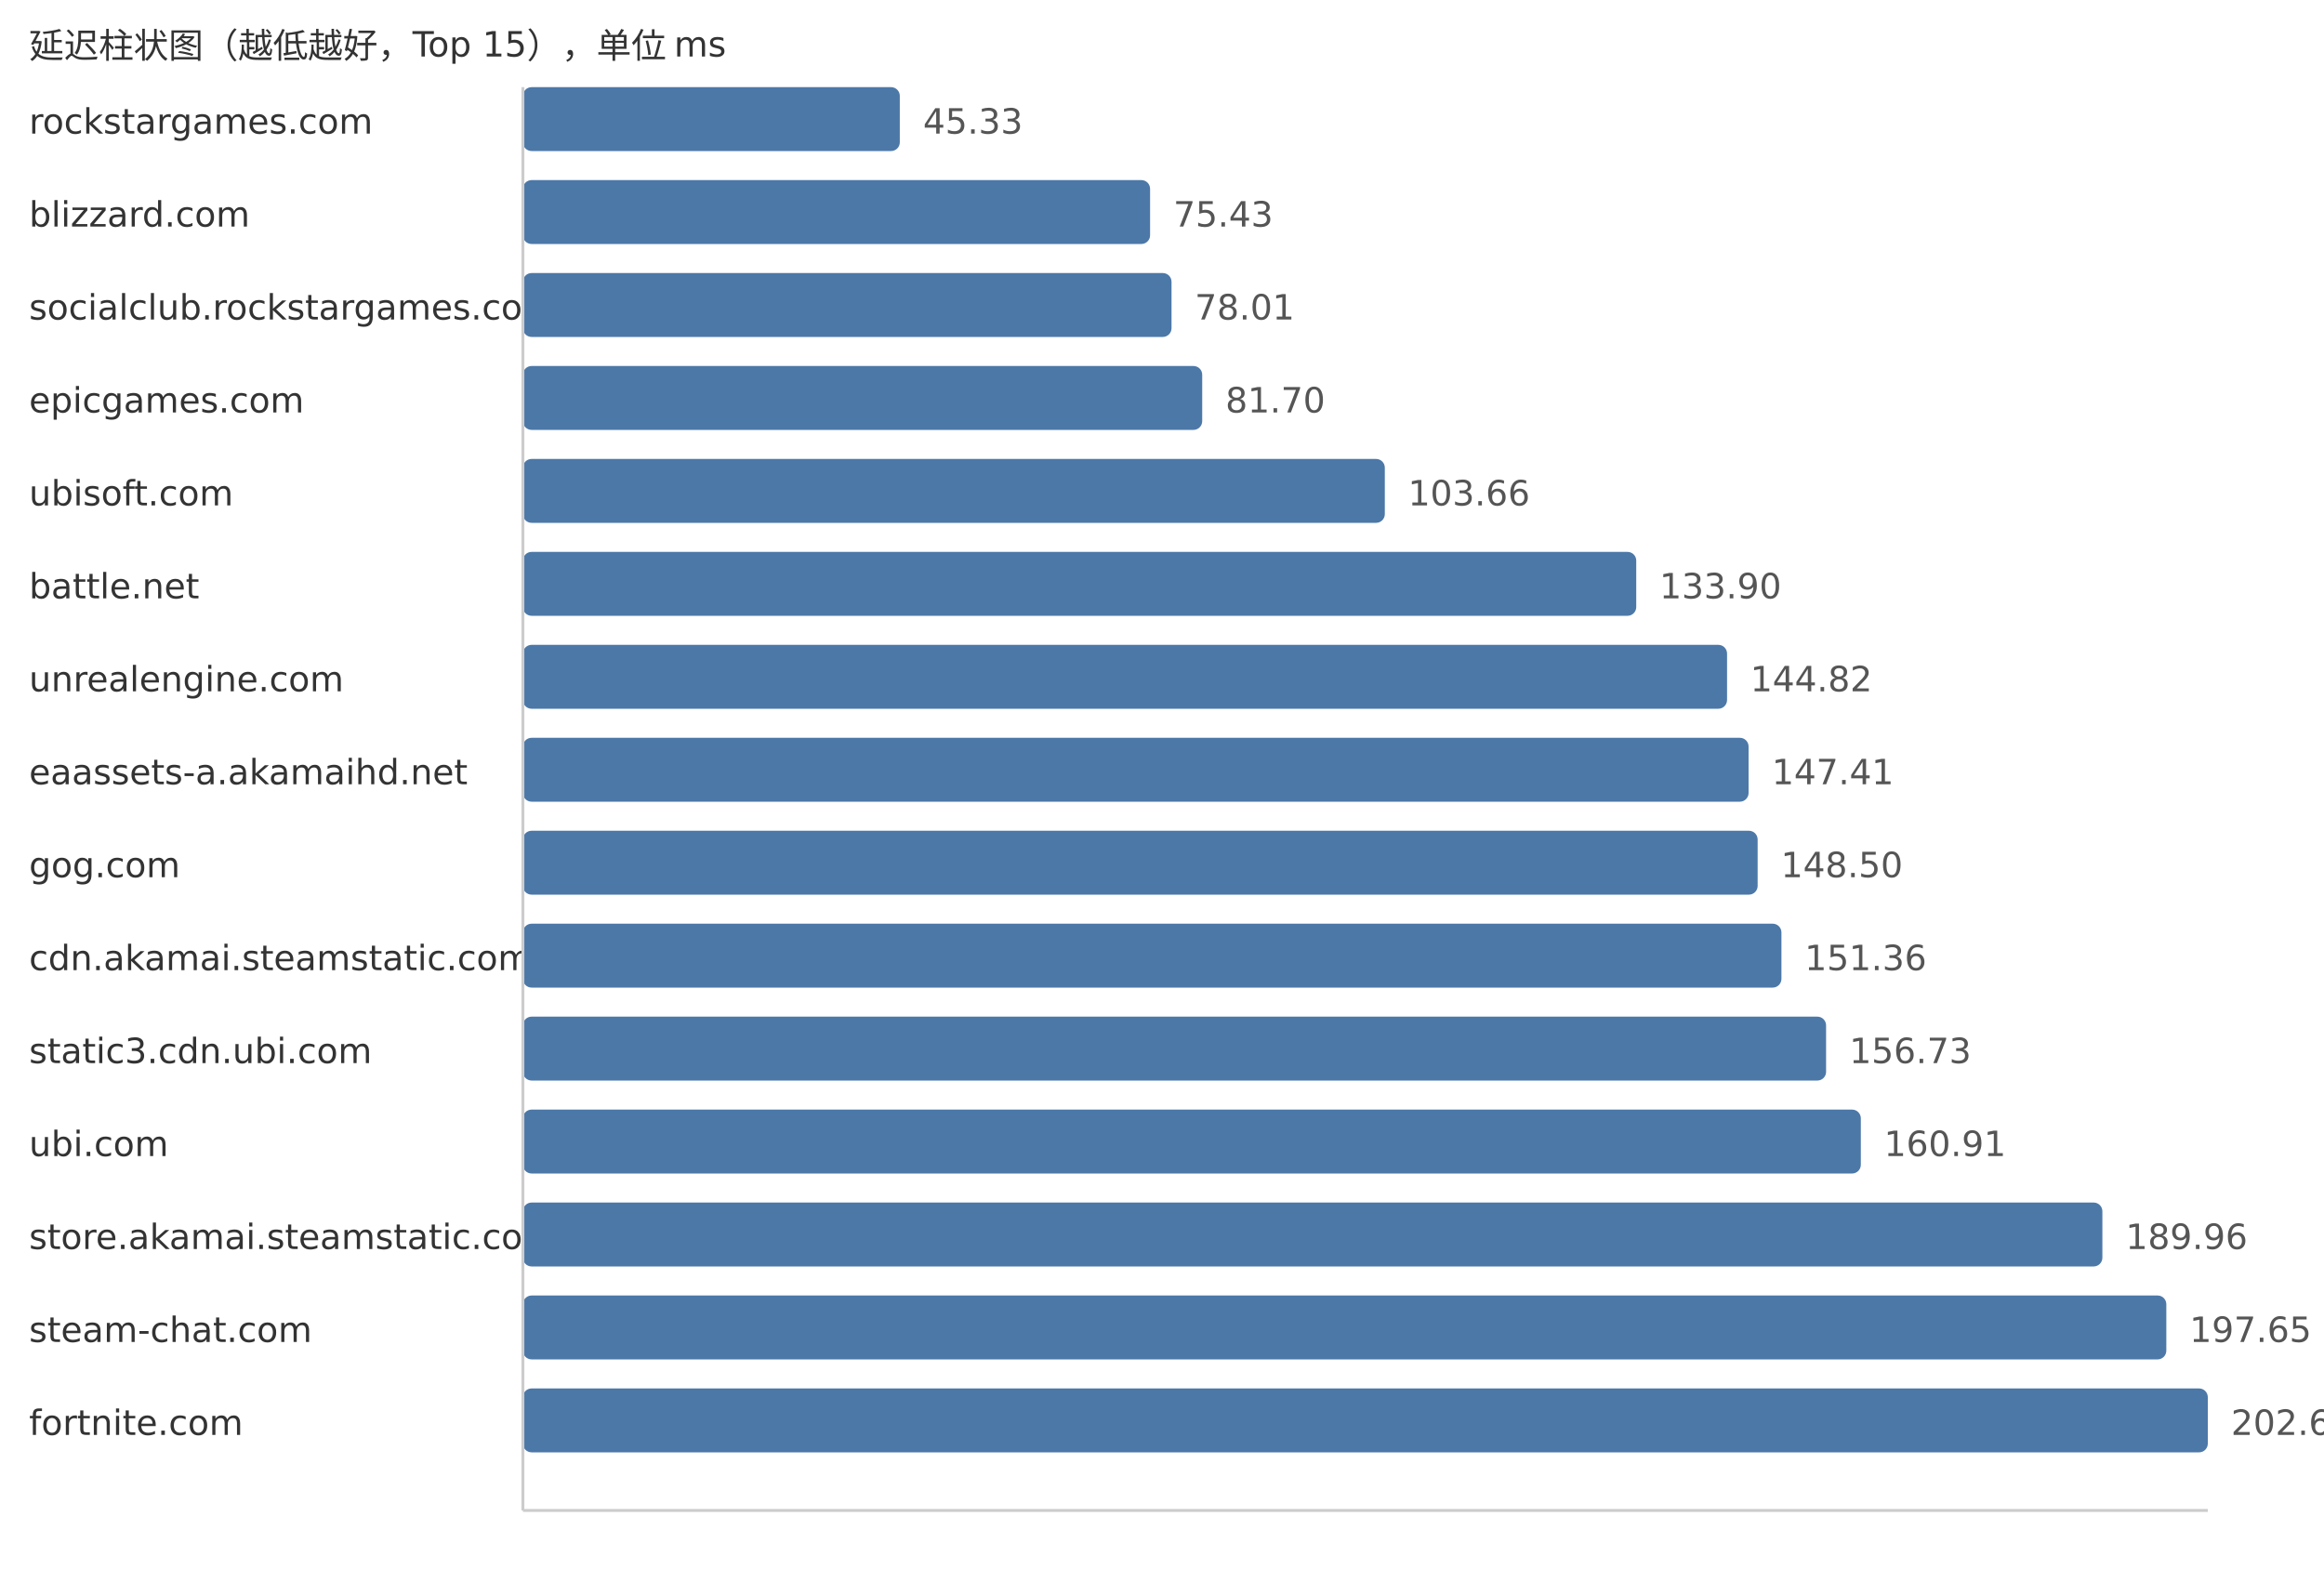
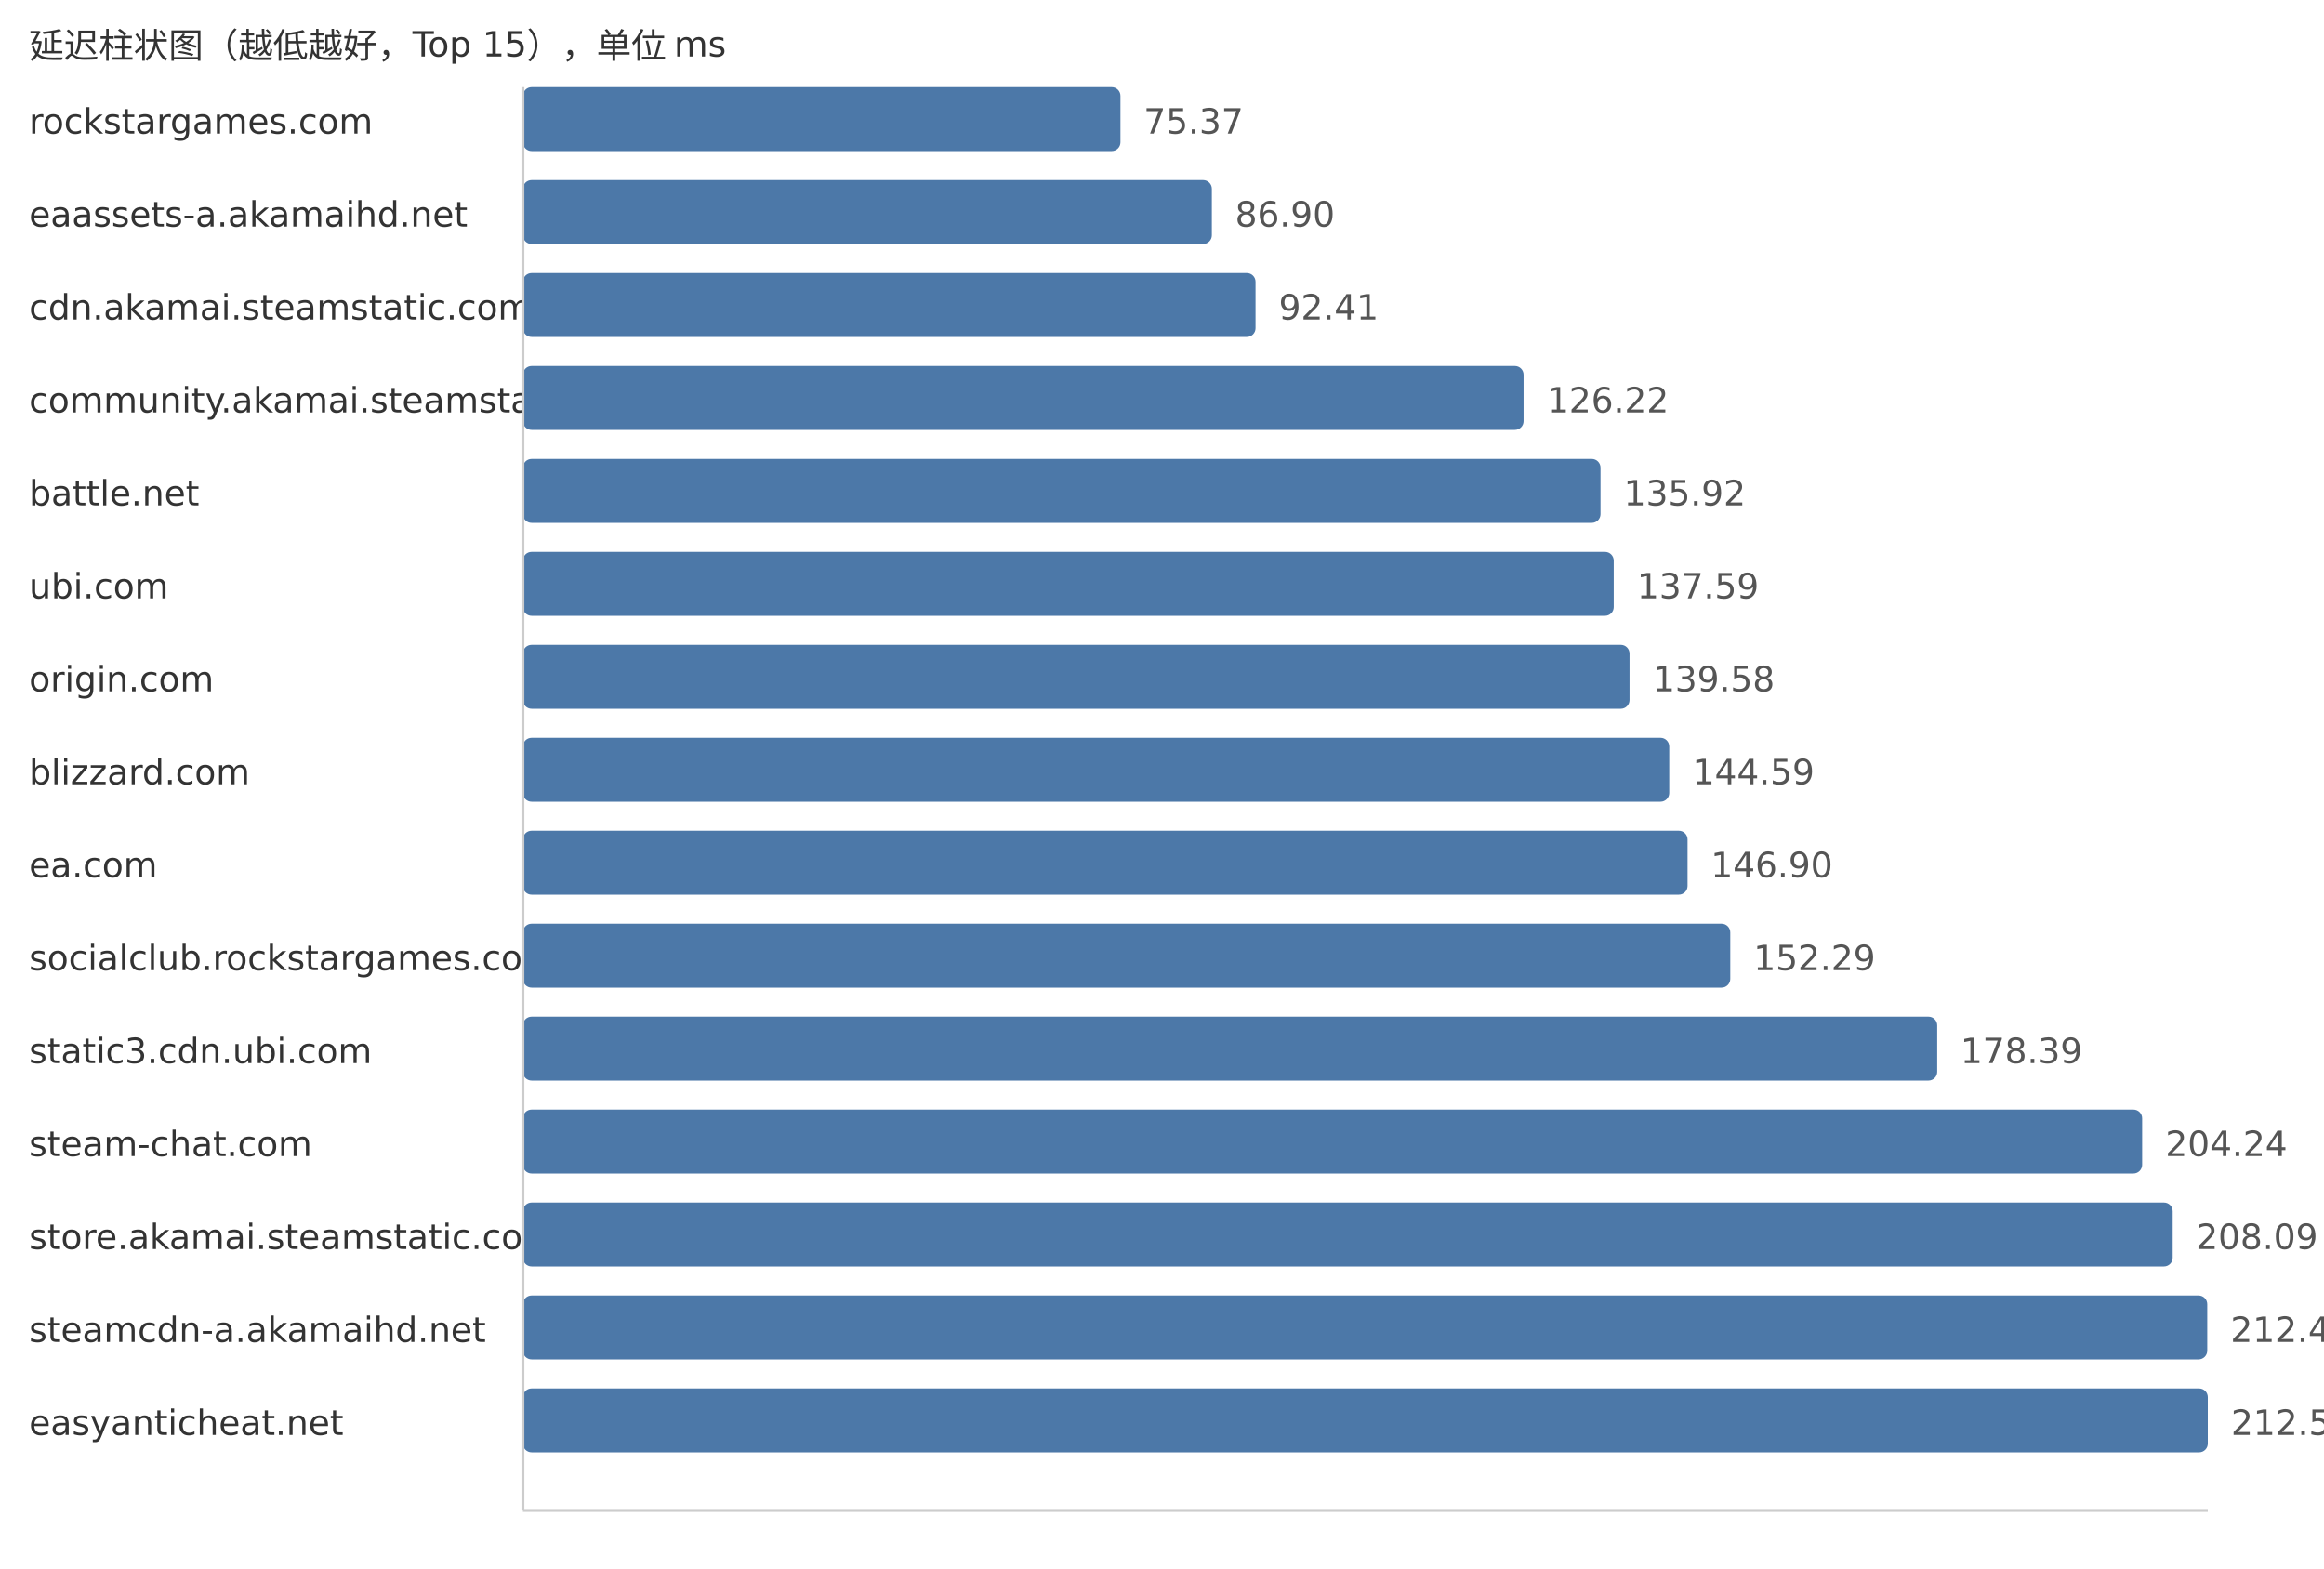
<svg xmlns="http://www.w3.org/2000/svg" width="800" height="540">
  <style> .label{font-family:DejaVu Sans,Verdana,Geneva,sans-serif;font-size:12px;fill:#333} .value{font-family:DejaVu Sans,Verdana,Geneva,sans-serif;font-size:12px;fill:#555} </style>
  <text x="10" y="20" class="label">延迟柱状图（越低越好，Top 15），单位 ms</text>
  <text x="10" y="46" class="label">rockstargames.com</text>
-   <rect x="180" y="30" width="129.74" height="22" fill="#4c78a8" rx="3" />
-   <text x="317.74" y="46" class="value">45.33</text>
-   <text x="10" y="78" class="label">blizzard.com</text>
-   <rect x="180" y="62" width="215.9" height="22" fill="#4c78a8" rx="3" />
-   <text x="403.9" y="78" class="value">75.43</text>
-   <text x="10" y="110" class="label">socialclub.rockstargames.com</text>
-   <rect x="180" y="94" width="223.28" height="22" fill="#4c78a8" rx="3" />
-   <text x="411.28" y="110" class="value">78.01</text>
-   <text x="10" y="142" class="label">epicgames.com</text>
-   <rect x="180" y="126" width="233.84" height="22" fill="#4c78a8" rx="3" />
-   <text x="421.84" y="142" class="value">81.70</text>
-   <text x="10" y="174" class="label">ubisoft.com</text>
-   <rect x="180" y="158" width="296.7" height="22" fill="#4c78a8" rx="3" />
-   <text x="484.7" y="174" class="value">103.66</text>
-   <text x="10" y="206" class="label">battle.net</text>
-   <rect x="180" y="190" width="383.25" height="22" fill="#4c78a8" rx="3" />
-   <text x="571.25" y="206" class="value">133.90</text>
-   <text x="10" y="238" class="label">unrealengine.com</text>
-   <rect x="180" y="222" width="414.51" height="22" fill="#4c78a8" rx="3" />
-   <text x="602.51" y="238" class="value">144.82</text>
-   <text x="10" y="270" class="label">eaassets-a.akamaihd.net</text>
-   <rect x="180" y="254" width="421.92" height="22" fill="#4c78a8" rx="3" />
-   <text x="609.92" y="270" class="value">147.41</text>
-   <text x="10" y="302" class="label">gog.com</text>
-   <rect x="180" y="286" width="425.04" height="22" fill="#4c78a8" rx="3" />
-   <text x="613.04" y="302" class="value">148.50</text>
-   <text x="10" y="334" class="label">cdn.akamai.steamstatic.com</text>
-   <rect x="180" y="318" width="433.23" height="22" fill="#4c78a8" rx="3" />
-   <text x="621.23" y="334" class="value">151.36</text>
+   <rect x="180" y="30" width="205.7" height="22" fill="#4c78a8" rx="3" />
+   <text x="393.7" y="46" class="value">75.37</text>
+   <text x="10" y="78" class="label">eaassets-a.akamaihd.net</text>
+   <rect x="180" y="62" width="237.16" height="22" fill="#4c78a8" rx="3" />
+   <text x="425.16" y="78" class="value">86.90</text>
+   <text x="10" y="110" class="label">cdn.akamai.steamstatic.com</text>
+   <rect x="180" y="94" width="252.2" height="22" fill="#4c78a8" rx="3" />
+   <text x="440.2" y="110" class="value">92.41</text>
+   <text x="10" y="142" class="label">community.akamai.steamstatic.com</text>
+   <rect x="180" y="126" width="344.47" height="22" fill="#4c78a8" rx="3" />
+   <text x="532.47" y="142" class="value">126.22</text>
+   <text x="10" y="174" class="label">battle.net</text>
+   <rect x="180" y="158" width="370.95" height="22" fill="#4c78a8" rx="3" />
+   <text x="558.95" y="174" class="value">135.92</text>
+   <text x="10" y="206" class="label">ubi.com</text>
+   <rect x="180" y="190" width="375.5" height="22" fill="#4c78a8" rx="3" />
+   <text x="563.5" y="206" class="value">137.59</text>
+   <text x="10" y="238" class="label">origin.com</text>
+   <rect x="180" y="222" width="380.94" height="22" fill="#4c78a8" rx="3" />
+   <text x="568.94" y="238" class="value">139.58</text>
+   <text x="10" y="270" class="label">blizzard.com</text>
+   <rect x="180" y="254" width="394.61" height="22" fill="#4c78a8" rx="3" />
+   <text x="582.61" y="270" class="value">144.59</text>
+   <text x="10" y="302" class="label">ea.com</text>
+   <rect x="180" y="286" width="400.91" height="22" fill="#4c78a8" rx="3" />
+   <text x="588.91" y="302" class="value">146.90</text>
+   <text x="10" y="334" class="label">socialclub.rockstargames.com</text>
+   <rect x="180" y="318" width="415.62" height="22" fill="#4c78a8" rx="3" />
+   <text x="603.62" y="334" class="value">152.29</text>
  <text x="10" y="366" class="label">static3.cdn.ubi.com</text>
-   <rect x="180" y="350" width="448.6" height="22" fill="#4c78a8" rx="3" />
-   <text x="636.6" y="366" class="value">156.73</text>
-   <text x="10" y="398" class="label">ubi.com</text>
-   <rect x="180" y="382" width="460.56" height="22" fill="#4c78a8" rx="3" />
-   <text x="648.56" y="398" class="value">160.91</text>
+   <rect x="180" y="350" width="486.85" height="22" fill="#4c78a8" rx="3" />
+   <text x="674.85" y="366" class="value">178.39</text>
+   <text x="10" y="398" class="label">steam-chat.com</text>
+   <rect x="180" y="382" width="557.4" height="22" fill="#4c78a8" rx="3" />
+   <text x="745.4" y="398" class="value">204.24</text>
  <text x="10" y="430" class="label">store.akamai.steamstatic.com</text>
-   <rect x="180" y="414" width="543.71" height="22" fill="#4c78a8" rx="3" />
-   <text x="731.71" y="430" class="value">189.96</text>
-   <text x="10" y="462" class="label">steam-chat.com</text>
-   <rect x="180" y="446" width="565.72" height="22" fill="#4c78a8" rx="3" />
-   <text x="753.72" y="462" class="value">197.65</text>
-   <text x="10" y="494" class="label">fortnite.com</text>
+   <rect x="180" y="414" width="567.91" height="22" fill="#4c78a8" rx="3" />
+   <text x="755.91" y="430" class="value">208.09</text>
+   <text x="10" y="462" class="label">steamcdn-a.akamaihd.net</text>
+   <rect x="180" y="446" width="579.81" height="22" fill="#4c78a8" rx="3" />
+   <text x="767.81" y="462" class="value">212.45</text>
+   <text x="10" y="494" class="label">easyanticheat.net</text>
  <rect x="180" y="478" width="580.0" height="22" fill="#4c78a8" rx="3" />
-   <text x="768.0" y="494" class="value">202.64</text>
+   <text x="768.0" y="494" class="value">212.52</text>
  <line x1="180" y1="30" x2="180" y2="520" stroke="#ccc" />
  <line x1="180" y1="520" x2="760" y2="520" stroke="#ccc" />
</svg>
